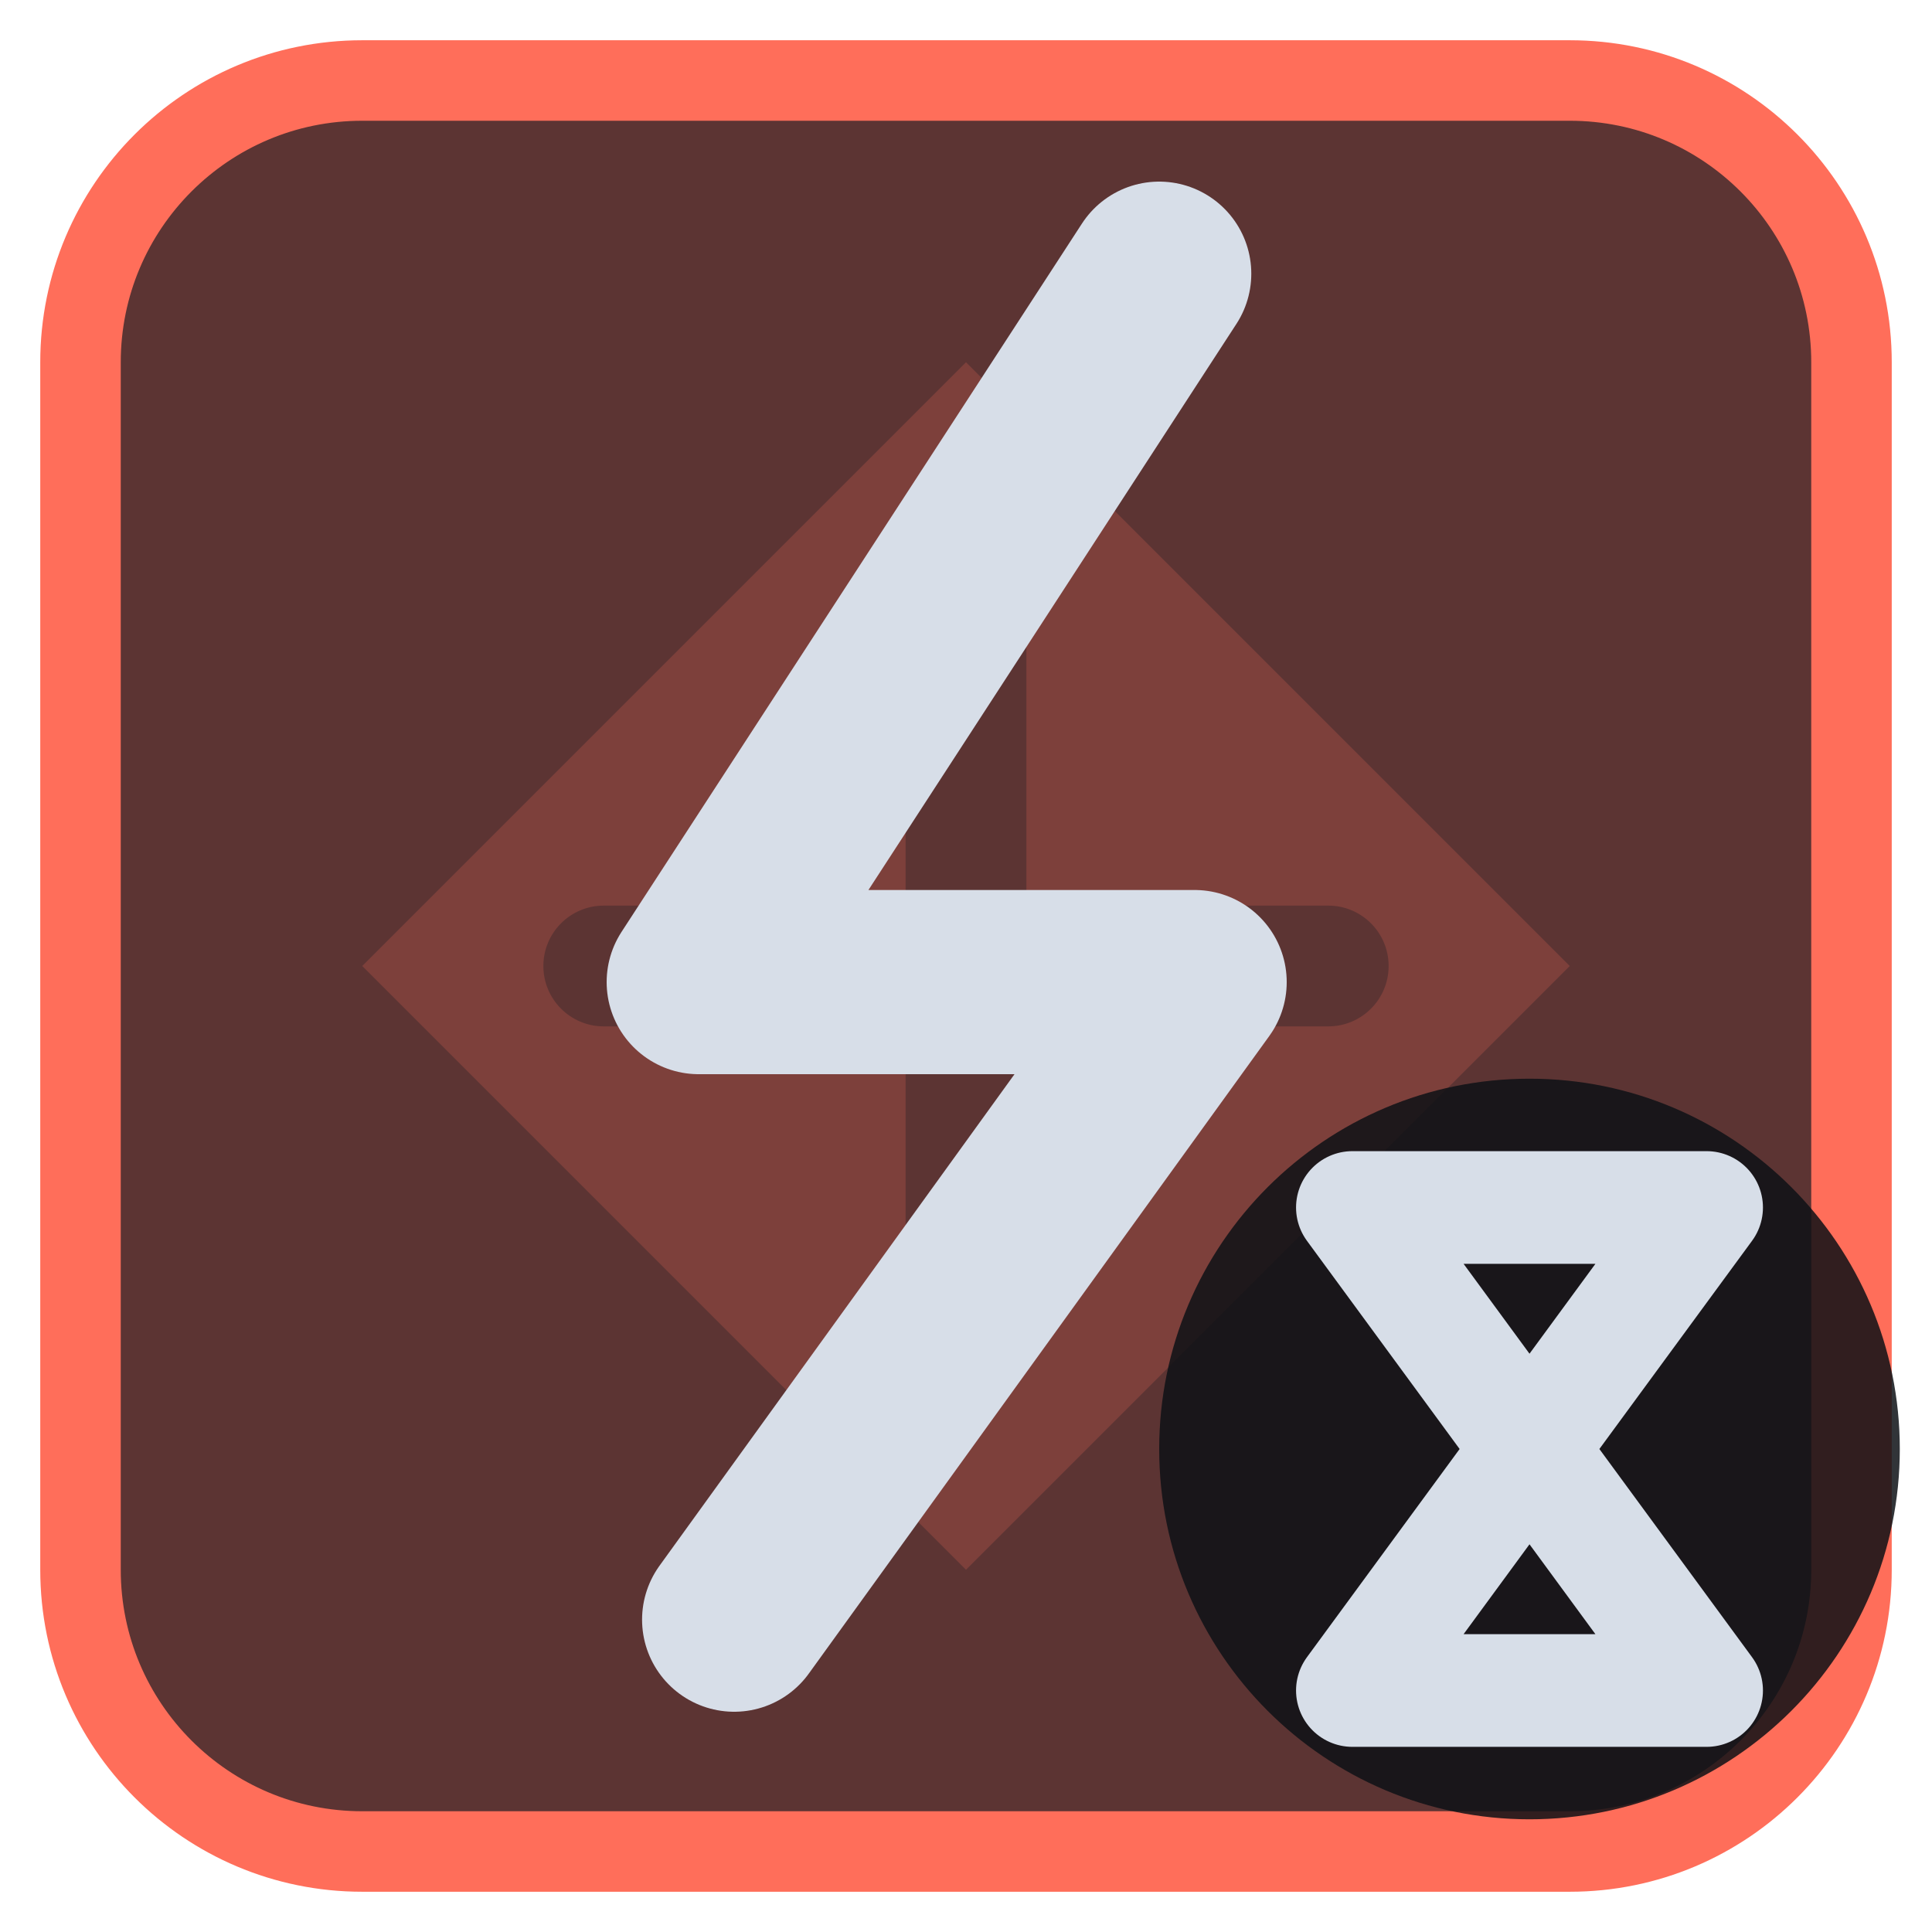
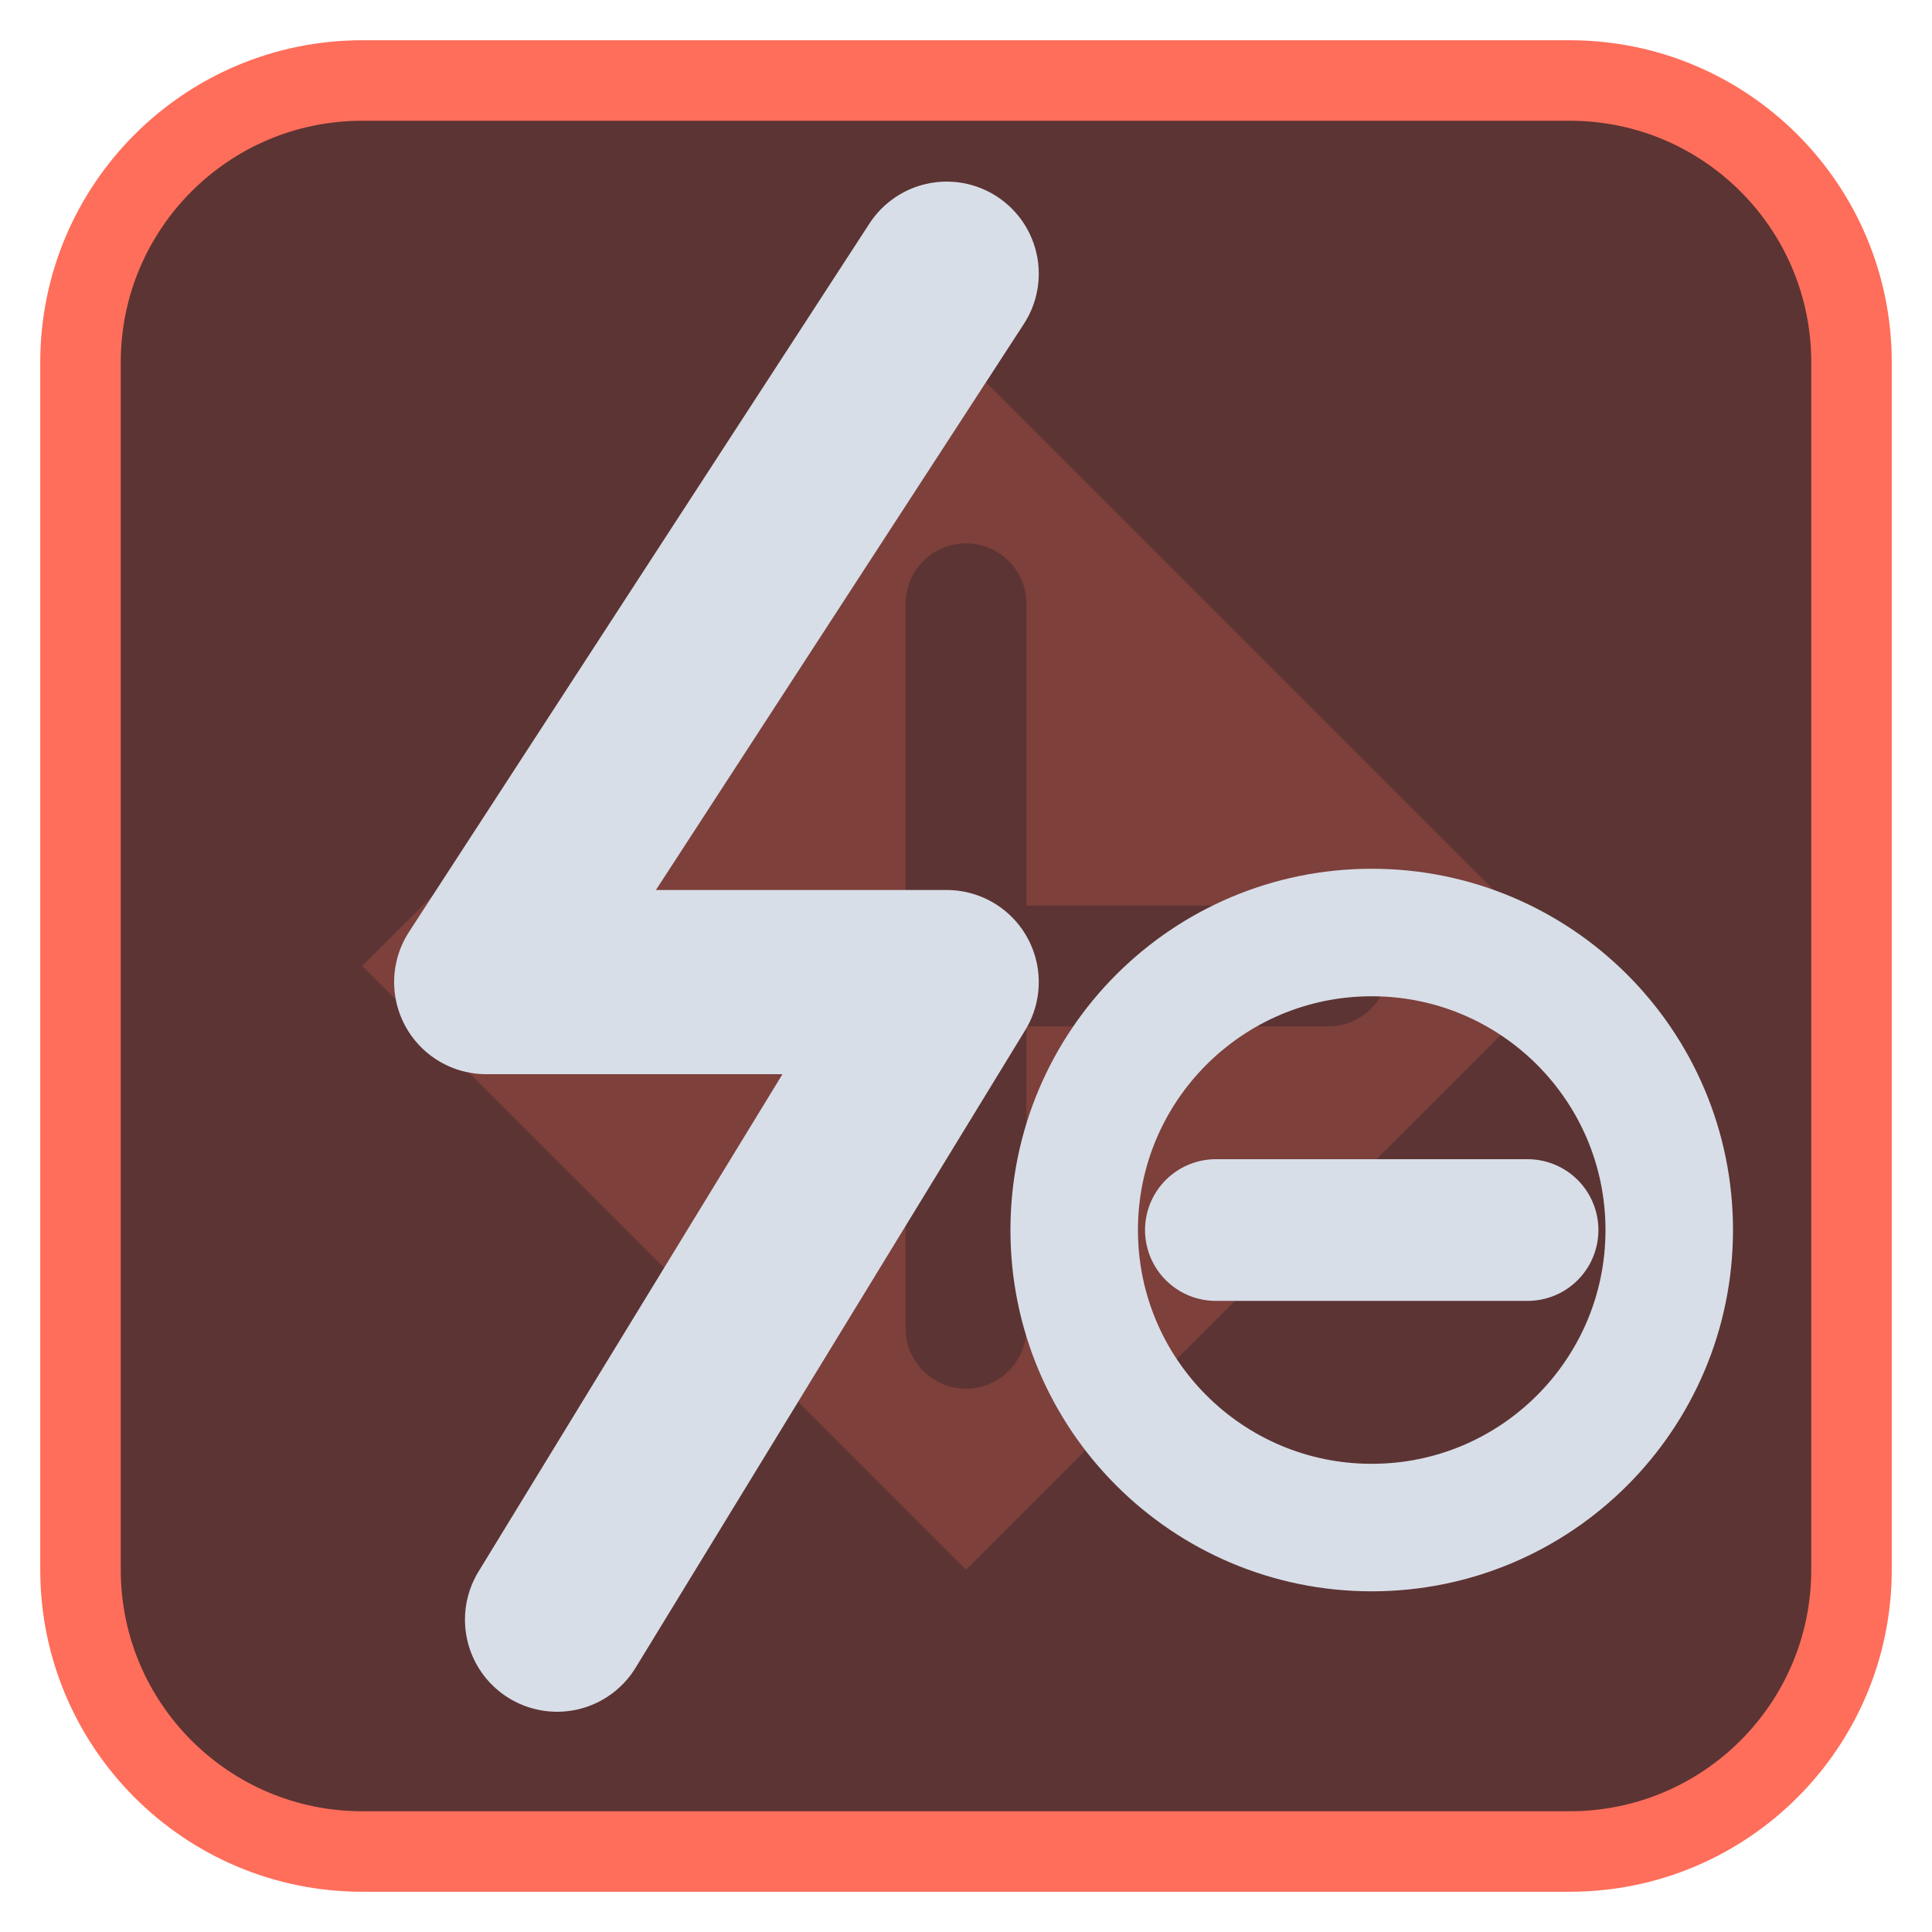
<svg xmlns="http://www.w3.org/2000/svg" viewBox="0 0 24 24" width="24" height="24">
  <rect x="1" y="1" width="22" height="22" rx="3.5" fill="#5c3433" stroke="#ff6e5a" stroke-width="1" />
  <g opacity="0.2" transform="translate(3,3) scale(0.75)">
    <path d="M12 2l10 10-10 10L2 12zM11 6a1 1 0 0 1 2 0v5h5a1 1 0 0 1 0 2h-5v5a1 1 0 0 1-2 0v-5H6a1 1 0 0 1 0-2h5z" fill="#ff6e5a" fill-rule="evenodd" />
  </g>
  <g transform="translate(1.2,1.2) scale(0.88)">
-     <path d="M15 2.5L8.5 12.5H15.5L9 21.5" fill="none" stroke="#d7dee8" stroke-width="2.6" stroke-linecap="round" stroke-linejoin="round" />
+     <path d="M12 2.5L5.5 12.5H12L6.5 21.5" fill="none" stroke="#d7dee8" stroke-width="2.6" stroke-linecap="round" stroke-linejoin="round" />
+     <circle cx="18" cy="16" r="4.2" fill="none" stroke="#d7dee8" stroke-width="1.8" stroke-linecap="round" stroke-linejoin="round" />
+     <path d="M15.8 16H20.2" fill="none" stroke="#d7dee8" stroke-width="2" stroke-linecap="round" stroke-linejoin="round" />
  </g>
-   <circle cx="19" cy="18" r="4.6" fill="#0e1116" fill-opacity="0.85" />
-   <path d="M16.8 15H21.2L16.8 21H21.2Z" fill="none" stroke="#d7dee8" stroke-width="1.4" stroke-linecap="round" stroke-linejoin="round" />
</svg>
